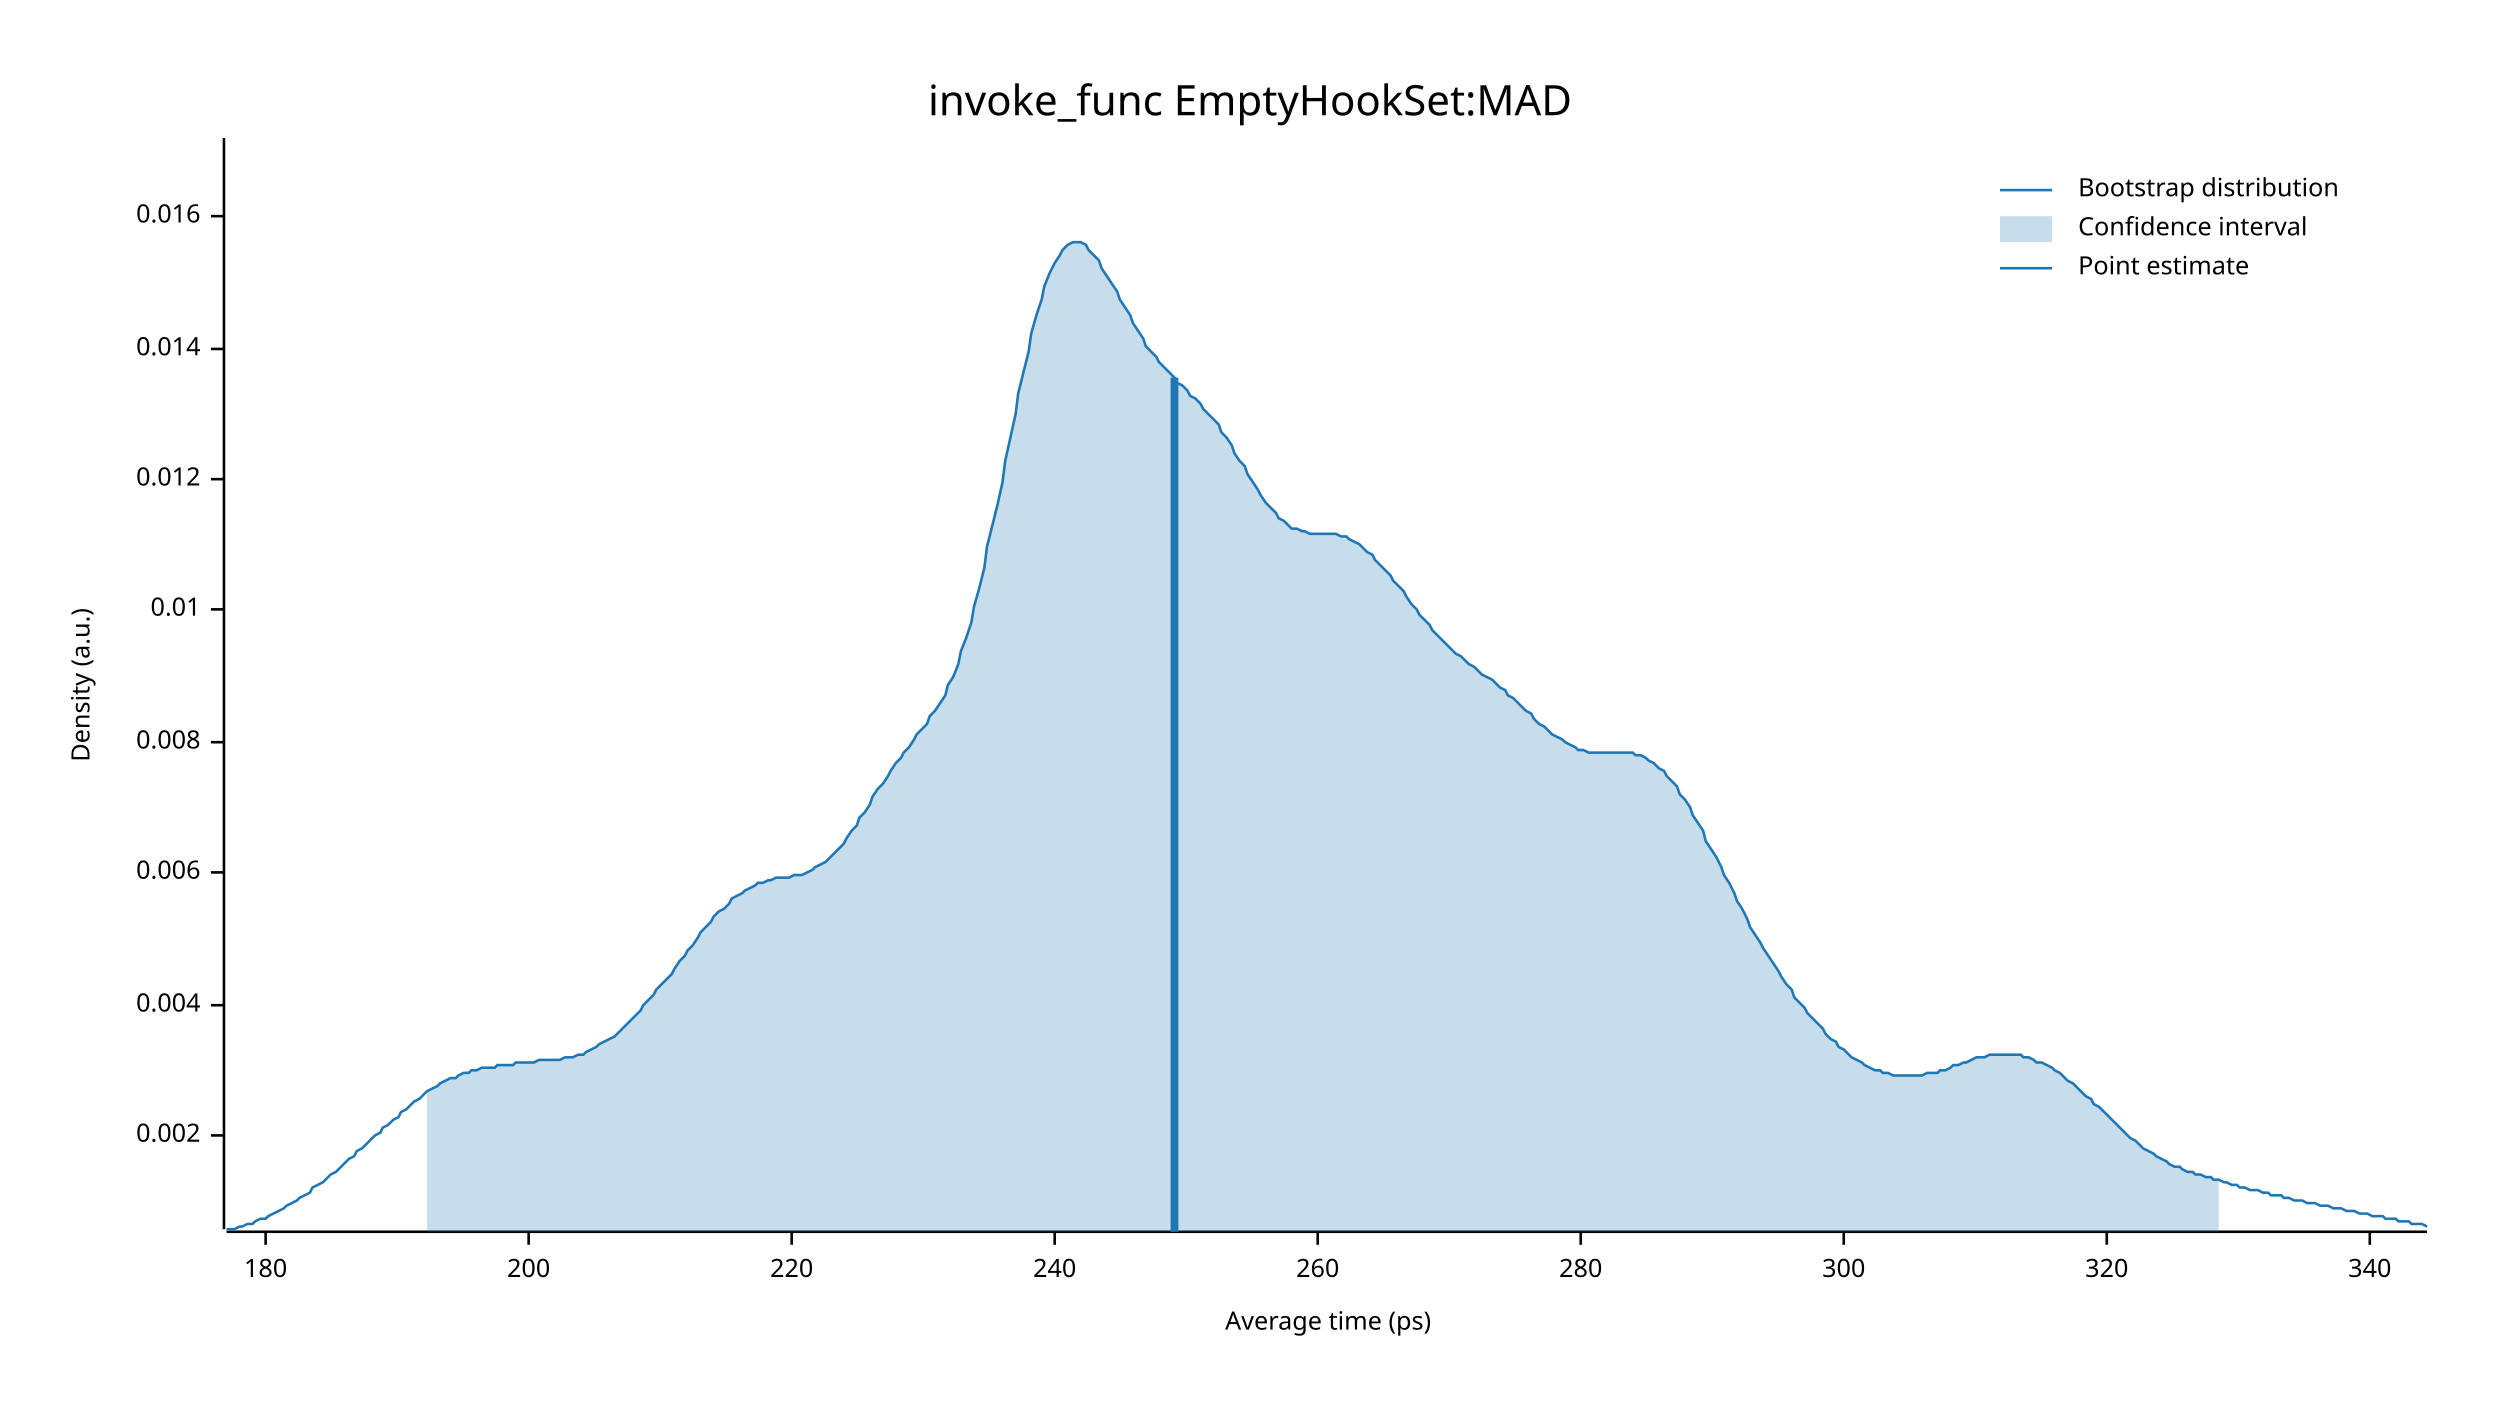
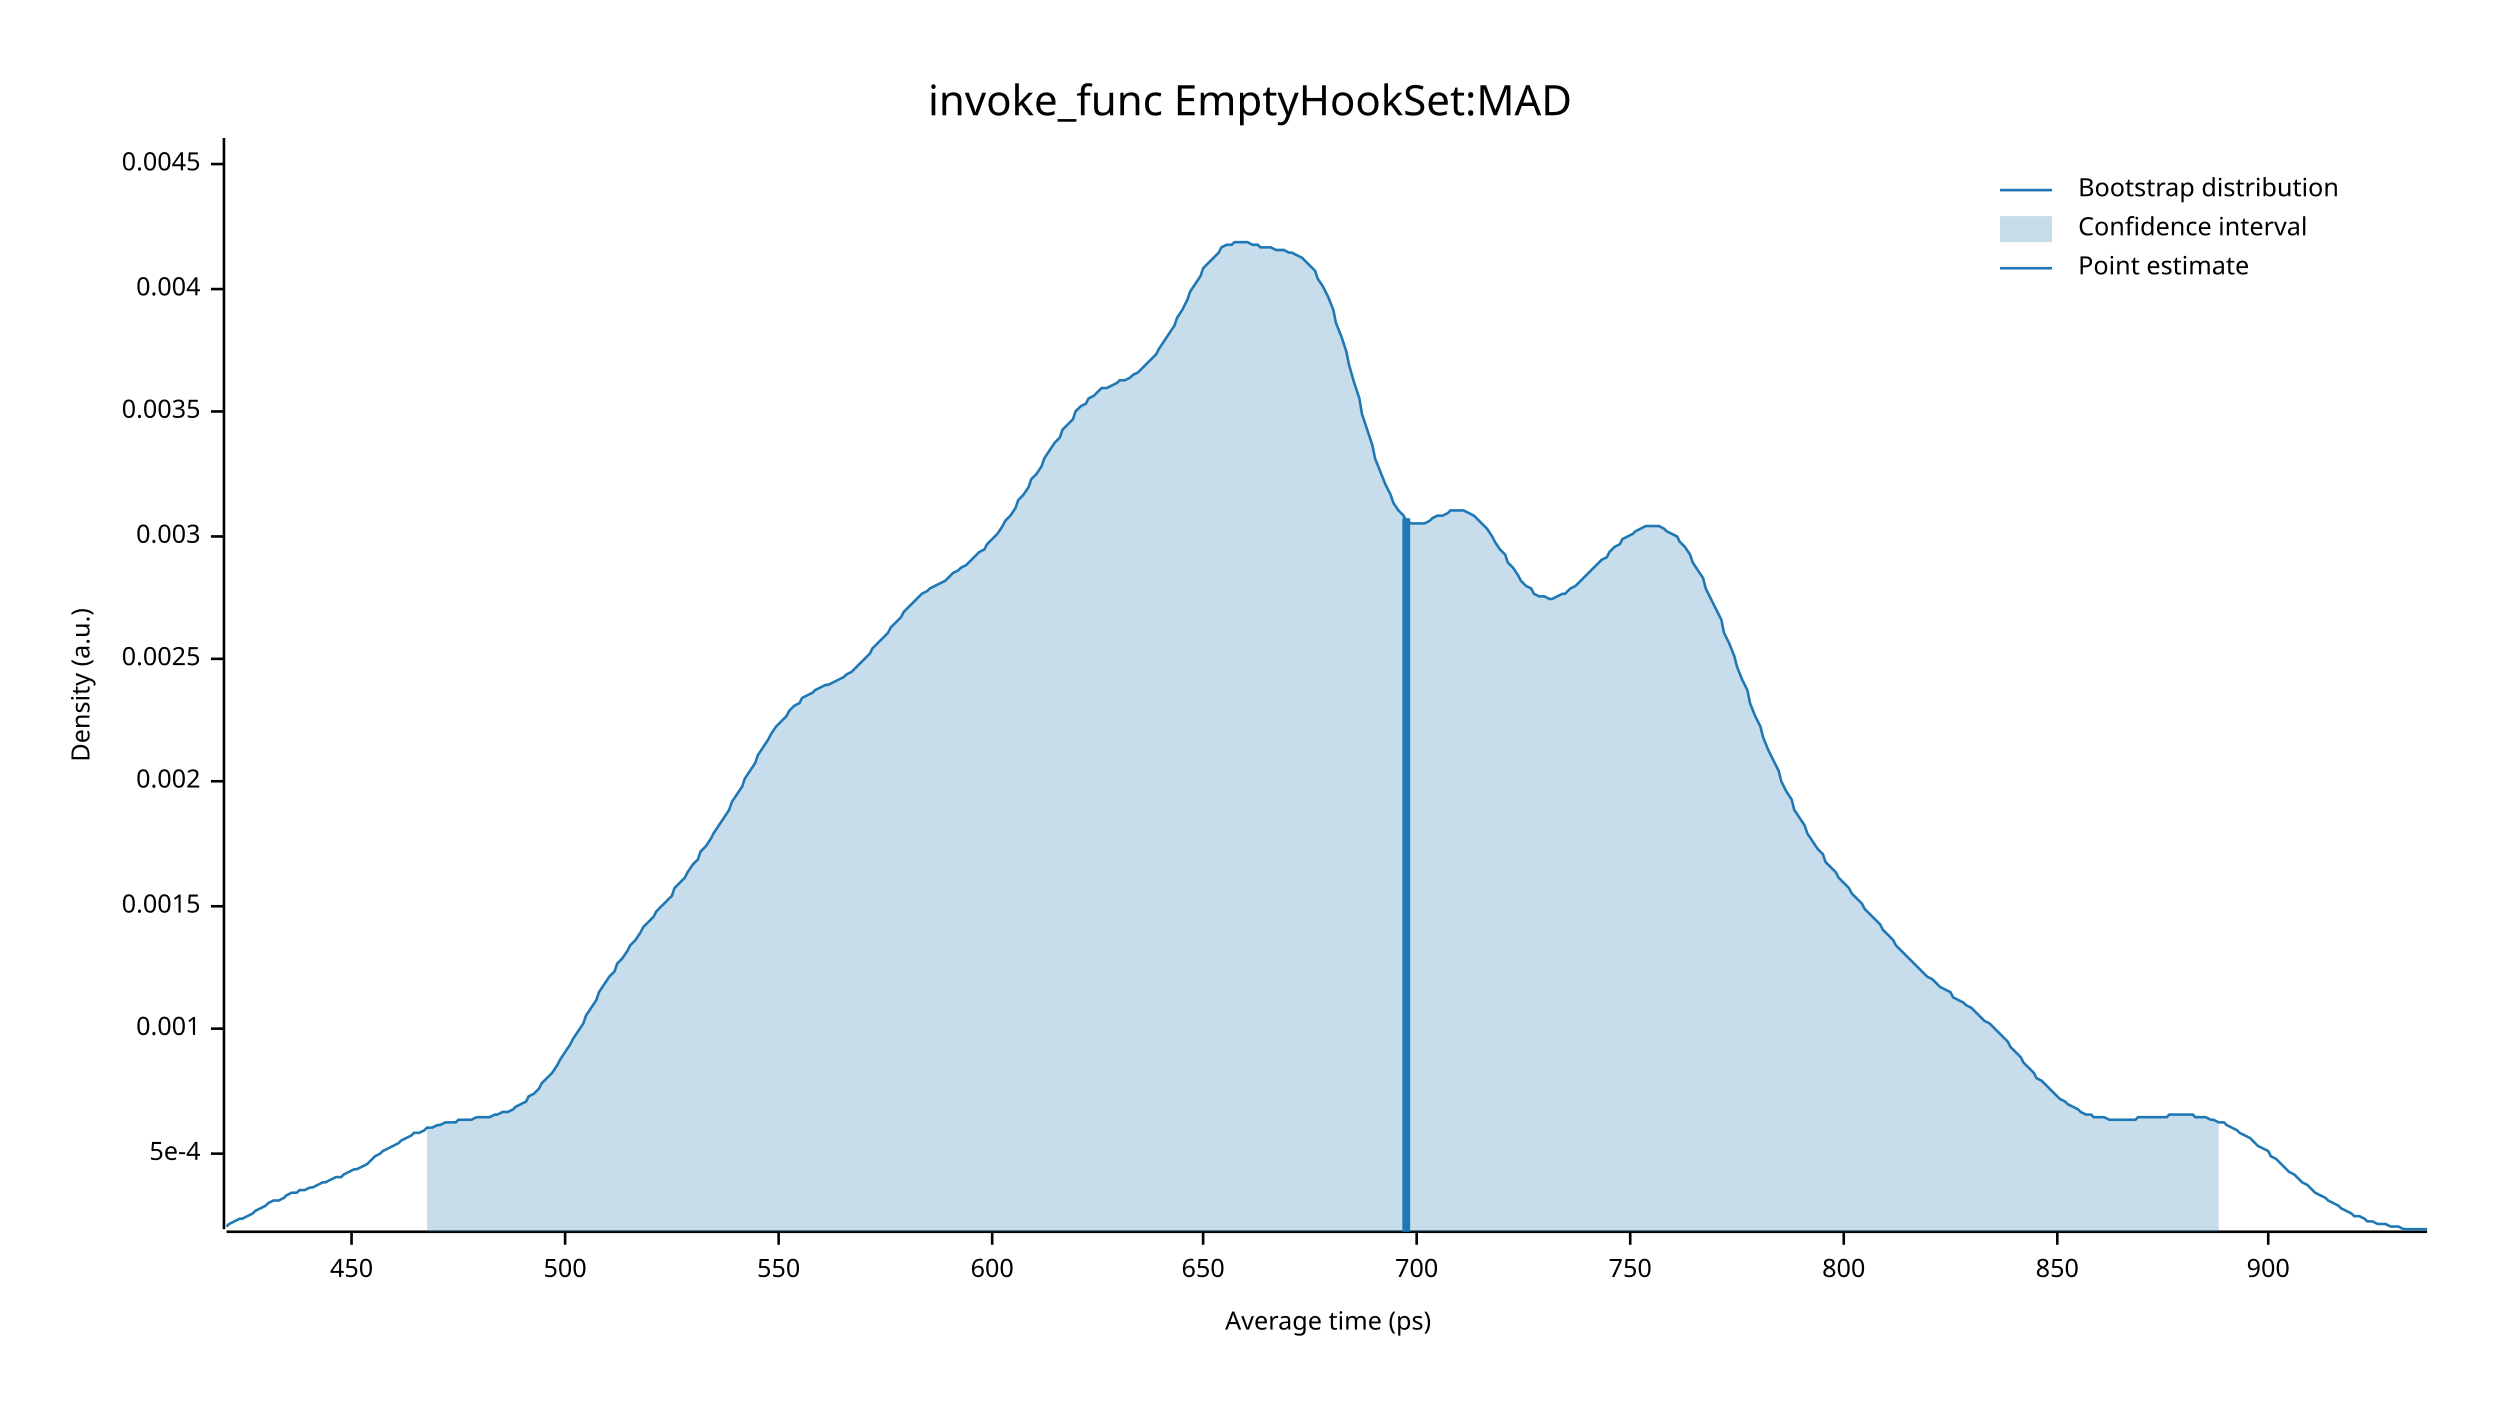
<svg xmlns="http://www.w3.org/2000/svg" width="960" height="540" viewBox="0 0 960 540">
  <text x="480" y="32" dy="0.76em" text-anchor="middle" font-family="sans-serif" font-size="16.129" opacity="1" fill="#000000">
invoke_func EmptyHookSet:MAD
</text>
  <text x="27" y="263" dy="0.76em" text-anchor="middle" font-family="sans-serif" font-size="9.677" opacity="1" fill="#000000" transform="rotate(270, 27, 263)">
Density (a.u.)
</text>
  <text x="510" y="513" dy="-0.5ex" text-anchor="middle" font-family="sans-serif" font-size="9.677" opacity="1" fill="#000000">
Average time (ps)
</text>
  <polyline fill="none" opacity="1" stroke="#000000" stroke-width="1" points="86,53 86,472 " />
-   <text x="77" y="436" dy="0.5ex" text-anchor="end" font-family="sans-serif" font-size="9.677" opacity="1" fill="#000000">
+   <text x="77" y="443" dy="0.5ex" text-anchor="end" font-family="sans-serif" font-size="9.677" opacity="1" fill="#000000">
+ 5e-4
+ </text>
+   <polyline fill="none" opacity="1" stroke="#000000" stroke-width="1" points="81,443 86,443 " />
+   <text x="77" y="395" dy="0.5ex" text-anchor="end" font-family="sans-serif" font-size="9.677" opacity="1" fill="#000000">
+ 0.001
+ </text>
+   <polyline fill="none" opacity="1" stroke="#000000" stroke-width="1" points="81,395 86,395 " />
+   <text x="77" y="348" dy="0.5ex" text-anchor="end" font-family="sans-serif" font-size="9.677" opacity="1" fill="#000000">
+ 0.0015
+ </text>
+   <polyline fill="none" opacity="1" stroke="#000000" stroke-width="1" points="81,348 86,348 " />
+   <text x="77" y="300" dy="0.5ex" text-anchor="end" font-family="sans-serif" font-size="9.677" opacity="1" fill="#000000">
0.002
</text>
-   <polyline fill="none" opacity="1" stroke="#000000" stroke-width="1" points="81,436 86,436 " />
-   <text x="77" y="386" dy="0.5ex" text-anchor="end" font-family="sans-serif" font-size="9.677" opacity="1" fill="#000000">
+   <polyline fill="none" opacity="1" stroke="#000000" stroke-width="1" points="81,300 86,300 " />
+   <text x="77" y="253" dy="0.5ex" text-anchor="end" font-family="sans-serif" font-size="9.677" opacity="1" fill="#000000">
+ 0.0025
+ </text>
+   <polyline fill="none" opacity="1" stroke="#000000" stroke-width="1" points="81,253 86,253 " />
+   <text x="77" y="206" dy="0.5ex" text-anchor="end" font-family="sans-serif" font-size="9.677" opacity="1" fill="#000000">
+ 0.003
+ </text>
+   <polyline fill="none" opacity="1" stroke="#000000" stroke-width="1" points="81,206 86,206 " />
+   <text x="77" y="158" dy="0.5ex" text-anchor="end" font-family="sans-serif" font-size="9.677" opacity="1" fill="#000000">
+ 0.0035
+ </text>
+   <polyline fill="none" opacity="1" stroke="#000000" stroke-width="1" points="81,158 86,158 " />
+   <text x="77" y="111" dy="0.5ex" text-anchor="end" font-family="sans-serif" font-size="9.677" opacity="1" fill="#000000">
0.004
</text>
-   <polyline fill="none" opacity="1" stroke="#000000" stroke-width="1" points="81,386 86,386 " />
-   <text x="77" y="335" dy="0.5ex" text-anchor="end" font-family="sans-serif" font-size="9.677" opacity="1" fill="#000000">
- 0.006
+   <polyline fill="none" opacity="1" stroke="#000000" stroke-width="1" points="81,111 86,111 " />
+   <text x="77" y="63" dy="0.5ex" text-anchor="end" font-family="sans-serif" font-size="9.677" opacity="1" fill="#000000">
+ 0.0045
</text>
-   <polyline fill="none" opacity="1" stroke="#000000" stroke-width="1" points="81,335 86,335 " />
-   <text x="77" y="285" dy="0.5ex" text-anchor="end" font-family="sans-serif" font-size="9.677" opacity="1" fill="#000000">
- 0.008
+   <polyline fill="none" opacity="1" stroke="#000000" stroke-width="1" points="81,63 86,63 " />
+   <polyline fill="none" opacity="1" stroke="#000000" stroke-width="1" points="87,473 932,473 " />
+   <text x="135" y="483" dy="0.76em" text-anchor="middle" font-family="sans-serif" font-size="9.677" opacity="1" fill="#000000">
+ 450
</text>
-   <polyline fill="none" opacity="1" stroke="#000000" stroke-width="1" points="81,285 86,285 " />
-   <text x="77" y="234" dy="0.5ex" text-anchor="end" font-family="sans-serif" font-size="9.677" opacity="1" fill="#000000">
- 0.01
+   <polyline fill="none" opacity="1" stroke="#000000" stroke-width="1" points="135,473 135,478 " />
+   <text x="217" y="483" dy="0.76em" text-anchor="middle" font-family="sans-serif" font-size="9.677" opacity="1" fill="#000000">
+ 500
</text>
-   <polyline fill="none" opacity="1" stroke="#000000" stroke-width="1" points="81,234 86,234 " />
-   <text x="77" y="184" dy="0.5ex" text-anchor="end" font-family="sans-serif" font-size="9.677" opacity="1" fill="#000000">
- 0.012
+   <polyline fill="none" opacity="1" stroke="#000000" stroke-width="1" points="217,473 217,478 " />
+   <text x="299" y="483" dy="0.76em" text-anchor="middle" font-family="sans-serif" font-size="9.677" opacity="1" fill="#000000">
+ 550
</text>
-   <polyline fill="none" opacity="1" stroke="#000000" stroke-width="1" points="81,184 86,184 " />
-   <text x="77" y="134" dy="0.5ex" text-anchor="end" font-family="sans-serif" font-size="9.677" opacity="1" fill="#000000">
- 0.014
+   <polyline fill="none" opacity="1" stroke="#000000" stroke-width="1" points="299,473 299,478 " />
+   <text x="381" y="483" dy="0.76em" text-anchor="middle" font-family="sans-serif" font-size="9.677" opacity="1" fill="#000000">
+ 600
</text>
-   <polyline fill="none" opacity="1" stroke="#000000" stroke-width="1" points="81,134 86,134 " />
-   <text x="77" y="83" dy="0.5ex" text-anchor="end" font-family="sans-serif" font-size="9.677" opacity="1" fill="#000000">
- 0.016
+   <polyline fill="none" opacity="1" stroke="#000000" stroke-width="1" points="381,473 381,478 " />
+   <text x="462" y="483" dy="0.76em" text-anchor="middle" font-family="sans-serif" font-size="9.677" opacity="1" fill="#000000">
+ 650
</text>
-   <polyline fill="none" opacity="1" stroke="#000000" stroke-width="1" points="81,83 86,83 " />
-   <polyline fill="none" opacity="1" stroke="#000000" stroke-width="1" points="87,473 932,473 " />
-   <text x="102" y="483" dy="0.76em" text-anchor="middle" font-family="sans-serif" font-size="9.677" opacity="1" fill="#000000">
- 180
+   <polyline fill="none" opacity="1" stroke="#000000" stroke-width="1" points="462,473 462,478 " />
+   <text x="544" y="483" dy="0.76em" text-anchor="middle" font-family="sans-serif" font-size="9.677" opacity="1" fill="#000000">
+ 700
</text>
-   <polyline fill="none" opacity="1" stroke="#000000" stroke-width="1" points="102,473 102,478 " />
-   <text x="203" y="483" dy="0.76em" text-anchor="middle" font-family="sans-serif" font-size="9.677" opacity="1" fill="#000000">
- 200
+   <polyline fill="none" opacity="1" stroke="#000000" stroke-width="1" points="544,473 544,478 " />
+   <text x="626" y="483" dy="0.76em" text-anchor="middle" font-family="sans-serif" font-size="9.677" opacity="1" fill="#000000">
+ 750
</text>
-   <polyline fill="none" opacity="1" stroke="#000000" stroke-width="1" points="203,473 203,478 " />
-   <text x="304" y="483" dy="0.76em" text-anchor="middle" font-family="sans-serif" font-size="9.677" opacity="1" fill="#000000">
- 220
- </text>
-   <polyline fill="none" opacity="1" stroke="#000000" stroke-width="1" points="304,473 304,478 " />
-   <text x="405" y="483" dy="0.76em" text-anchor="middle" font-family="sans-serif" font-size="9.677" opacity="1" fill="#000000">
- 240
- </text>
-   <polyline fill="none" opacity="1" stroke="#000000" stroke-width="1" points="405,473 405,478 " />
-   <text x="506" y="483" dy="0.76em" text-anchor="middle" font-family="sans-serif" font-size="9.677" opacity="1" fill="#000000">
- 260
- </text>
-   <polyline fill="none" opacity="1" stroke="#000000" stroke-width="1" points="506,473 506,478 " />
-   <text x="607" y="483" dy="0.76em" text-anchor="middle" font-family="sans-serif" font-size="9.677" opacity="1" fill="#000000">
- 280
- </text>
-   <polyline fill="none" opacity="1" stroke="#000000" stroke-width="1" points="607,473 607,478 " />
+   <polyline fill="none" opacity="1" stroke="#000000" stroke-width="1" points="626,473 626,478 " />
  <text x="708" y="483" dy="0.76em" text-anchor="middle" font-family="sans-serif" font-size="9.677" opacity="1" fill="#000000">
- 300
+ 800
</text>
  <polyline fill="none" opacity="1" stroke="#000000" stroke-width="1" points="708,473 708,478 " />
-   <text x="809" y="483" dy="0.76em" text-anchor="middle" font-family="sans-serif" font-size="9.677" opacity="1" fill="#000000">
- 320
+   <text x="790" y="483" dy="0.76em" text-anchor="middle" font-family="sans-serif" font-size="9.677" opacity="1" fill="#000000">
+ 850
</text>
-   <polyline fill="none" opacity="1" stroke="#000000" stroke-width="1" points="809,473 809,478 " />
-   <text x="910" y="483" dy="0.76em" text-anchor="middle" font-family="sans-serif" font-size="9.677" opacity="1" fill="#000000">
- 340
+   <polyline fill="none" opacity="1" stroke="#000000" stroke-width="1" points="790,473 790,478 " />
+   <text x="871" y="483" dy="0.76em" text-anchor="middle" font-family="sans-serif" font-size="9.677" opacity="1" fill="#000000">
+ 900
</text>
-   <polyline fill="none" opacity="1" stroke="#000000" stroke-width="1" points="910,473 910,478 " />
-   <polyline fill="none" opacity="1" stroke="#1F78B4" stroke-width="1" points="87,472 88,472 90,472 92,471 93,471 95,470 97,470 98,469 100,468 102,468 103,467 105,466 107,465 109,464 110,463 112,462 114,461 115,460 117,459 119,458 120,456 122,455 124,454 125,453 127,451 129,450 131,448 132,447 134,445 136,444 137,442 139,441 141,439 142,438 144,436 146,435 147,433 149,432 151,430 153,429 154,427 156,426 158,424 159,423 161,422 163,420 164,419 166,418 168,417 169,416 171,415 173,414 175,414 176,413 178,412 180,412 181,411 183,411 185,410 186,410 188,410 190,410 191,409 193,409 195,409 197,409 198,408 200,408 202,408 203,408 205,408 207,407 208,407 210,407 212,407 214,407 215,407 217,406 219,406 220,406 222,405 224,405 225,404 227,403 229,402 230,401 232,400 234,399 236,398 237,397 239,395 241,393 242,392 244,390 246,388 247,386 249,384 251,382 252,380 254,378 256,376 258,374 259,372 261,369 263,367 264,365 266,363 268,360 269,358 271,356 273,354 274,352 276,350 278,349 280,347 281,345 283,344 285,343 286,342 288,341 290,340 291,339 293,339 295,338 296,338 298,337 300,337 302,337 303,337 305,336 307,336 308,336 310,335 312,334 313,333 315,332 317,331 318,330 320,328 322,326 324,324 325,322 327,319 329,317 330,314 332,312 334,309 335,306 337,303 339,301 341,298 342,296 344,293 346,291 347,289 349,287 351,284 352,282 354,280 356,278 357,275 359,273 361,270 363,267 364,263 366,260 368,255 369,250 371,245 373,239 374,233 376,226 378,218 379,210 381,202 383,194 385,185 386,177 388,168 390,159 391,151 393,143 395,135 396,128 398,121 400,115 401,110 403,105 405,101 407,98 408,96 410,94 412,93 413,93 415,93 417,94 418,96 420,98 422,100 423,103 425,106 427,109 429,112 430,115 432,118 434,121 435,124 437,127 439,130 440,133 442,135 444,137 445,139 447,141 449,143 451,145 452,147 454,148 456,150 457,152 459,153 461,155 462,157 464,159 466,161 468,163 469,166 471,168 473,171 474,174 476,177 478,179 479,182 481,185 483,188 484,190 486,193 488,195 490,197 491,199 493,200 495,202 496,203 498,203 500,204 501,204 503,205 505,205 506,205 508,205 510,205 512,205 513,205 515,206 517,206 518,207 520,208 522,209 523,210 525,212 527,213 528,215 530,217 532,219 534,221 535,223 537,225 539,227 540,229 542,232 544,234 545,236 547,238 549,240 550,242 552,244 554,246 556,248 557,249 559,251 561,252 562,253 564,255 566,256 567,257 569,259 571,260 573,261 574,262 576,264 578,265 579,267 581,268 583,270 584,271 586,273 588,274 589,276 591,278 593,279 595,281 596,282 598,283 600,284 601,285 603,286 605,287 606,288 608,288 610,289 611,289 613,289 615,289 617,289 618,289 620,289 622,289 623,289 625,289 627,289 628,290 630,290 632,291 633,292 635,293 637,295 639,296 640,298 642,300 644,302 645,305 647,307 649,310 650,313 652,316 654,319 655,323 657,326 659,329 661,333 662,336 664,339 666,343 667,346 669,349 671,353 672,356 674,359 676,362 677,364 679,367 681,370 683,373 684,375 686,378 688,380 689,383 691,385 693,387 694,389 696,391 698,393 700,395 701,397 703,399 705,400 706,402 708,403 710,405 711,406 713,407 715,408 716,409 718,410 720,411 722,411 723,412 725,412 727,413 728,413 730,413 732,413 733,413 735,413 737,413 738,413 740,412 742,412 744,412 745,411 747,411 749,410 750,409 752,409 754,408 755,408 757,407 759,406 760,406 762,406 764,405 766,405 767,405 769,405 771,405 772,405 774,405 776,405 777,406 779,406 781,407 782,408 784,408 786,409 788,410 789,411 791,412 793,414 794,415 796,416 798,418 799,419 801,421 803,422 804,424 806,425 808,427 810,429 811,430 813,432 815,434 816,435 818,437 820,438 821,439 823,441 825,442 827,443 828,444 830,445 832,446 833,447 835,448 837,448 838,449 840,450 842,450 843,451 845,451 847,452 849,452 850,453 852,453 854,454 855,454 857,455 859,455 860,456 862,456 864,457 865,457 867,457 869,458 871,458 872,459 874,459 876,459 877,460 879,460 881,461 882,461 884,461 886,462 887,462 889,462 891,463 893,463 894,463 896,464 898,464 899,464 901,465 903,465 904,465 906,466 908,466 909,466 911,467 913,467 915,467 916,468 918,468 920,468 921,469 923,469 925,469 926,470 928,470 930,470 932,471 " />
-   <polygon opacity="0.25" fill="#1F78B4" points="164,419 166,418 168,417 169,416 171,415 173,414 175,414 176,413 178,412 180,412 181,411 183,411 185,410 186,410 188,410 190,410 191,409 193,409 195,409 197,409 198,408 200,408 202,408 203,408 205,408 207,407 208,407 210,407 212,407 214,407 215,407 217,406 219,406 220,406 222,405 224,405 225,404 227,403 229,402 230,401 232,400 234,399 236,398 237,397 239,395 241,393 242,392 244,390 246,388 247,386 249,384 251,382 252,380 254,378 256,376 258,374 259,372 261,369 263,367 264,365 266,363 268,360 269,358 271,356 273,354 274,352 276,350 278,349 280,347 281,345 283,344 285,343 286,342 288,341 290,340 291,339 293,339 295,338 296,338 298,337 300,337 302,337 303,337 305,336 307,336 308,336 310,335 312,334 313,333 315,332 317,331 318,330 320,328 322,326 324,324 325,322 327,319 329,317 330,314 332,312 334,309 335,306 337,303 339,301 341,298 342,296 344,293 346,291 347,289 349,287 351,284 352,282 354,280 356,278 357,275 359,273 361,270 363,267 364,263 366,260 368,255 369,250 371,245 373,239 374,233 376,226 378,218 379,210 381,202 383,194 385,185 386,177 388,168 390,159 391,151 393,143 395,135 396,128 398,121 400,115 401,110 403,105 405,101 407,98 408,96 410,94 412,93 413,93 415,93 417,94 418,96 420,98 422,100 423,103 425,106 427,109 429,112 430,115 432,118 434,121 435,124 437,127 439,130 440,133 442,135 444,137 445,139 447,141 449,143 451,145 452,147 454,148 456,150 457,152 459,153 461,155 462,157 464,159 466,161 468,163 469,166 471,168 473,171 474,174 476,177 478,179 479,182 481,185 483,188 484,190 486,193 488,195 490,197 491,199 493,200 495,202 496,203 498,203 500,204 501,204 503,205 505,205 506,205 508,205 510,205 512,205 513,205 515,206 517,206 518,207 520,208 522,209 523,210 525,212 527,213 528,215 530,217 532,219 534,221 535,223 537,225 539,227 540,229 542,232 544,234 545,236 547,238 549,240 550,242 552,244 554,246 556,248 557,249 559,251 561,252 562,253 564,255 566,256 567,257 569,259 571,260 573,261 574,262 576,264 578,265 579,267 581,268 583,270 584,271 586,273 588,274 589,276 591,278 593,279 595,281 596,282 598,283 600,284 601,285 603,286 605,287 606,288 608,288 610,289 611,289 613,289 615,289 617,289 618,289 620,289 622,289 623,289 625,289 627,289 628,290 630,290 632,291 633,292 635,293 637,295 639,296 640,298 642,300 644,302 645,305 647,307 649,310 650,313 652,316 654,319 655,323 657,326 659,329 661,333 662,336 664,339 666,343 667,346 669,349 671,353 672,356 674,359 676,362 677,364 679,367 681,370 683,373 684,375 686,378 688,380 689,383 691,385 693,387 694,389 696,391 698,393 700,395 701,397 703,399 705,400 706,402 708,403 710,405 711,406 713,407 715,408 716,409 718,410 720,411 722,411 723,412 725,412 727,413 728,413 730,413 732,413 733,413 735,413 737,413 738,413 740,412 742,412 744,412 745,411 747,411 749,410 750,409 752,409 754,408 755,408 757,407 759,406 760,406 762,406 764,405 766,405 767,405 769,405 771,405 772,405 774,405 776,405 777,406 779,406 781,407 782,408 784,408 786,409 788,410 789,411 791,412 793,414 794,415 796,416 798,418 799,419 801,421 803,422 804,424 806,425 808,427 810,429 811,430 813,432 815,434 816,435 818,437 820,438 821,439 823,441 825,442 827,443 828,444 830,445 832,446 833,447 835,448 837,448 838,449 840,450 842,450 843,451 845,451 847,452 849,452 850,453 852,453 852,473 164,473 " />
-   <polyline fill="none" opacity="1" stroke="#1F78B4" stroke-width="3" points="451,473 451,145 " />
+   <polyline fill="none" opacity="1" stroke="#000000" stroke-width="1" points="871,473 871,478 " />
+   <polyline fill="none" opacity="1" stroke="#1F78B4" stroke-width="1" points="87,471 88,470 90,469 92,468 93,468 95,467 97,466 98,465 100,464 102,463 103,462 105,461 107,461 109,460 110,459 112,458 114,458 115,457 117,457 119,456 120,456 122,455 124,454 125,454 127,453 129,452 131,452 132,451 134,450 136,449 137,449 139,448 141,447 142,446 144,444 146,443 147,442 149,441 151,440 153,439 154,438 156,437 158,436 159,435 161,435 163,434 164,433 166,433 168,432 169,432 171,431 173,431 175,431 176,430 178,430 180,430 181,430 183,429 185,429 186,429 188,429 190,428 191,428 193,427 195,427 197,426 198,425 200,424 202,423 203,421 205,420 207,418 208,416 210,414 212,412 214,409 215,407 217,404 219,401 220,399 222,396 224,393 225,390 227,387 229,384 230,381 232,378 234,375 236,373 237,370 239,368 241,365 242,363 244,361 246,358 247,356 249,354 251,352 252,350 254,348 256,346 258,344 259,341 261,339 263,337 264,335 266,332 268,330 269,327 271,325 273,322 274,320 276,317 278,314 280,311 281,308 283,305 285,302 286,299 288,296 290,293 291,290 293,287 295,284 296,282 298,279 300,277 302,275 303,273 305,271 307,270 308,268 310,267 312,266 313,265 315,264 317,263 318,263 320,262 322,261 324,260 325,259 327,258 329,256 330,255 332,253 334,251 335,249 337,247 339,245 341,243 342,241 344,239 346,237 347,235 349,233 351,231 352,230 354,228 356,227 357,226 359,225 361,224 363,223 364,222 366,220 368,219 369,218 371,217 373,215 374,214 376,212 378,211 379,209 381,207 383,205 385,202 386,200 388,198 390,195 391,192 393,190 395,187 396,184 398,182 400,179 401,176 403,173 405,170 407,168 408,165 410,163 412,161 413,158 415,156 417,155 418,153 420,152 422,150 423,149 425,149 427,148 429,147 430,146 432,146 434,145 435,144 437,143 439,141 440,140 442,138 444,136 445,134 447,131 449,128 451,125 452,122 454,119 456,115 457,112 459,109 461,106 462,103 464,101 466,99 468,97 469,95 471,94 473,94 474,93 476,93 478,93 479,93 481,94 483,94 484,95 486,95 488,95 490,96 491,96 493,96 495,97 496,97 498,98 500,99 501,100 503,102 505,104 506,107 508,110 510,114 512,119 513,124 515,129 517,135 518,140 520,147 522,153 523,159 525,165 527,171 528,176 530,181 532,186 534,190 535,193 537,196 539,198 540,200 542,201 544,201 545,201 547,201 549,200 550,199 552,198 554,198 556,197 557,196 559,196 561,196 562,196 564,197 566,198 567,199 569,201 571,203 573,206 574,208 576,211 578,213 579,216 581,218 583,221 584,223 586,225 588,226 589,228 591,229 593,229 595,230 596,230 598,229 600,228 601,228 603,226 605,225 606,224 608,222 610,220 611,219 613,217 615,215 617,214 618,212 620,210 622,209 623,207 625,206 627,205 628,204 630,203 632,202 633,202 635,202 637,202 639,203 640,204 642,205 644,206 645,208 647,210 649,213 650,216 652,219 654,222 655,226 657,230 659,234 661,238 662,243 664,247 666,252 667,256 669,261 671,265 672,270 674,275 676,279 677,283 679,288 681,292 683,296 684,300 686,304 688,307 689,311 691,314 693,317 694,320 696,323 698,326 700,328 701,331 703,333 705,335 706,337 708,339 710,341 711,343 713,345 715,347 716,349 718,351 720,353 722,355 723,357 725,359 727,361 728,363 730,365 732,367 733,368 735,370 737,372 738,373 740,375 742,376 744,378 745,379 747,380 749,381 750,383 752,384 754,385 755,386 757,387 759,389 760,390 762,392 764,393 766,395 767,396 769,398 771,400 772,402 774,404 776,406 777,408 779,410 781,412 782,414 784,415 786,417 788,419 789,420 791,422 793,423 794,424 796,425 798,426 799,427 801,428 803,428 804,429 806,429 808,429 810,430 811,430 813,430 815,430 816,430 818,430 820,430 821,429 823,429 825,429 827,429 828,429 830,429 832,429 833,428 835,428 837,428 838,428 840,428 842,428 843,429 845,429 847,429 849,430 850,430 852,431 854,431 855,432 857,433 859,434 860,435 862,436 864,437 865,438 867,440 869,441 871,442 872,444 874,445 876,447 877,448 879,450 881,451 882,452 884,454 886,455 887,456 889,458 891,459 893,460 894,461 896,462 898,463 899,464 901,465 903,466 904,467 906,467 908,468 909,469 911,469 913,470 915,470 916,470 918,471 920,471 921,471 923,472 925,472 926,472 928,472 930,472 932,472 " />
+   <polygon opacity="0.25" fill="#1F78B4" points="164,433 166,433 168,432 169,432 171,431 173,431 175,431 176,430 178,430 180,430 181,430 183,429 185,429 186,429 188,429 190,428 191,428 193,427 195,427 197,426 198,425 200,424 202,423 203,421 205,420 207,418 208,416 210,414 212,412 214,409 215,407 217,404 219,401 220,399 222,396 224,393 225,390 227,387 229,384 230,381 232,378 234,375 236,373 237,370 239,368 241,365 242,363 244,361 246,358 247,356 249,354 251,352 252,350 254,348 256,346 258,344 259,341 261,339 263,337 264,335 266,332 268,330 269,327 271,325 273,322 274,320 276,317 278,314 280,311 281,308 283,305 285,302 286,299 288,296 290,293 291,290 293,287 295,284 296,282 298,279 300,277 302,275 303,273 305,271 307,270 308,268 310,267 312,266 313,265 315,264 317,263 318,263 320,262 322,261 324,260 325,259 327,258 329,256 330,255 332,253 334,251 335,249 337,247 339,245 341,243 342,241 344,239 346,237 347,235 349,233 351,231 352,230 354,228 356,227 357,226 359,225 361,224 363,223 364,222 366,220 368,219 369,218 371,217 373,215 374,214 376,212 378,211 379,209 381,207 383,205 385,202 386,200 388,198 390,195 391,192 393,190 395,187 396,184 398,182 400,179 401,176 403,173 405,170 407,168 408,165 410,163 412,161 413,158 415,156 417,155 418,153 420,152 422,150 423,149 425,149 427,148 429,147 430,146 432,146 434,145 435,144 437,143 439,141 440,140 442,138 444,136 445,134 447,131 449,128 451,125 452,122 454,119 456,115 457,112 459,109 461,106 462,103 464,101 466,99 468,97 469,95 471,94 473,94 474,93 476,93 478,93 479,93 481,94 483,94 484,95 486,95 488,95 490,96 491,96 493,96 495,97 496,97 498,98 500,99 501,100 503,102 505,104 506,107 508,110 510,114 512,119 513,124 515,129 517,135 518,140 520,147 522,153 523,159 525,165 527,171 528,176 530,181 532,186 534,190 535,193 537,196 539,198 540,200 542,201 544,201 545,201 547,201 549,200 550,199 552,198 554,198 556,197 557,196 559,196 561,196 562,196 564,197 566,198 567,199 569,201 571,203 573,206 574,208 576,211 578,213 579,216 581,218 583,221 584,223 586,225 588,226 589,228 591,229 593,229 595,230 596,230 598,229 600,228 601,228 603,226 605,225 606,224 608,222 610,220 611,219 613,217 615,215 617,214 618,212 620,210 622,209 623,207 625,206 627,205 628,204 630,203 632,202 633,202 635,202 637,202 639,203 640,204 642,205 644,206 645,208 647,210 649,213 650,216 652,219 654,222 655,226 657,230 659,234 661,238 662,243 664,247 666,252 667,256 669,261 671,265 672,270 674,275 676,279 677,283 679,288 681,292 683,296 684,300 686,304 688,307 689,311 691,314 693,317 694,320 696,323 698,326 700,328 701,331 703,333 705,335 706,337 708,339 710,341 711,343 713,345 715,347 716,349 718,351 720,353 722,355 723,357 725,359 727,361 728,363 730,365 732,367 733,368 735,370 737,372 738,373 740,375 742,376 744,378 745,379 747,380 749,381 750,383 752,384 754,385 755,386 757,387 759,389 760,390 762,392 764,393 766,395 767,396 769,398 771,400 772,402 774,404 776,406 777,408 779,410 781,412 782,414 784,415 786,417 788,419 789,420 791,422 793,423 794,424 796,425 798,426 799,427 801,428 803,428 804,429 806,429 808,429 810,430 811,430 813,430 815,430 816,430 818,430 820,430 821,429 823,429 825,429 827,429 828,429 830,429 832,429 833,428 835,428 837,428 838,428 840,428 842,428 843,429 845,429 847,429 849,430 850,430 852,431 852,473 164,473 " />
+   <polyline fill="none" opacity="1" stroke="#1F78B4" stroke-width="3" points="540,473 540,199 " />
  <text x="798" y="68" dy="0.76em" text-anchor="start" font-family="sans-serif" font-size="9.677" opacity="1" fill="#000000">
Bootstrap distribution
</text>
  <text x="798" y="83" dy="0.76em" text-anchor="start" font-family="sans-serif" font-size="9.677" opacity="1" fill="#000000">
Confidence interval
</text>
  <text x="798" y="98" dy="0.76em" text-anchor="start" font-family="sans-serif" font-size="9.677" opacity="1" fill="#000000">
Point estimate
</text>
  <polyline fill="none" opacity="1" stroke="#1F78B4" stroke-width="1" points="768,73 788,73 " />
  <rect x="768" y="83" width="20" height="10" opacity="0.25" fill="#1F78B4" stroke="none" />
  <polyline fill="none" opacity="1" stroke="#1F78B4" stroke-width="1" points="768,103 788,103 " />
</svg>
